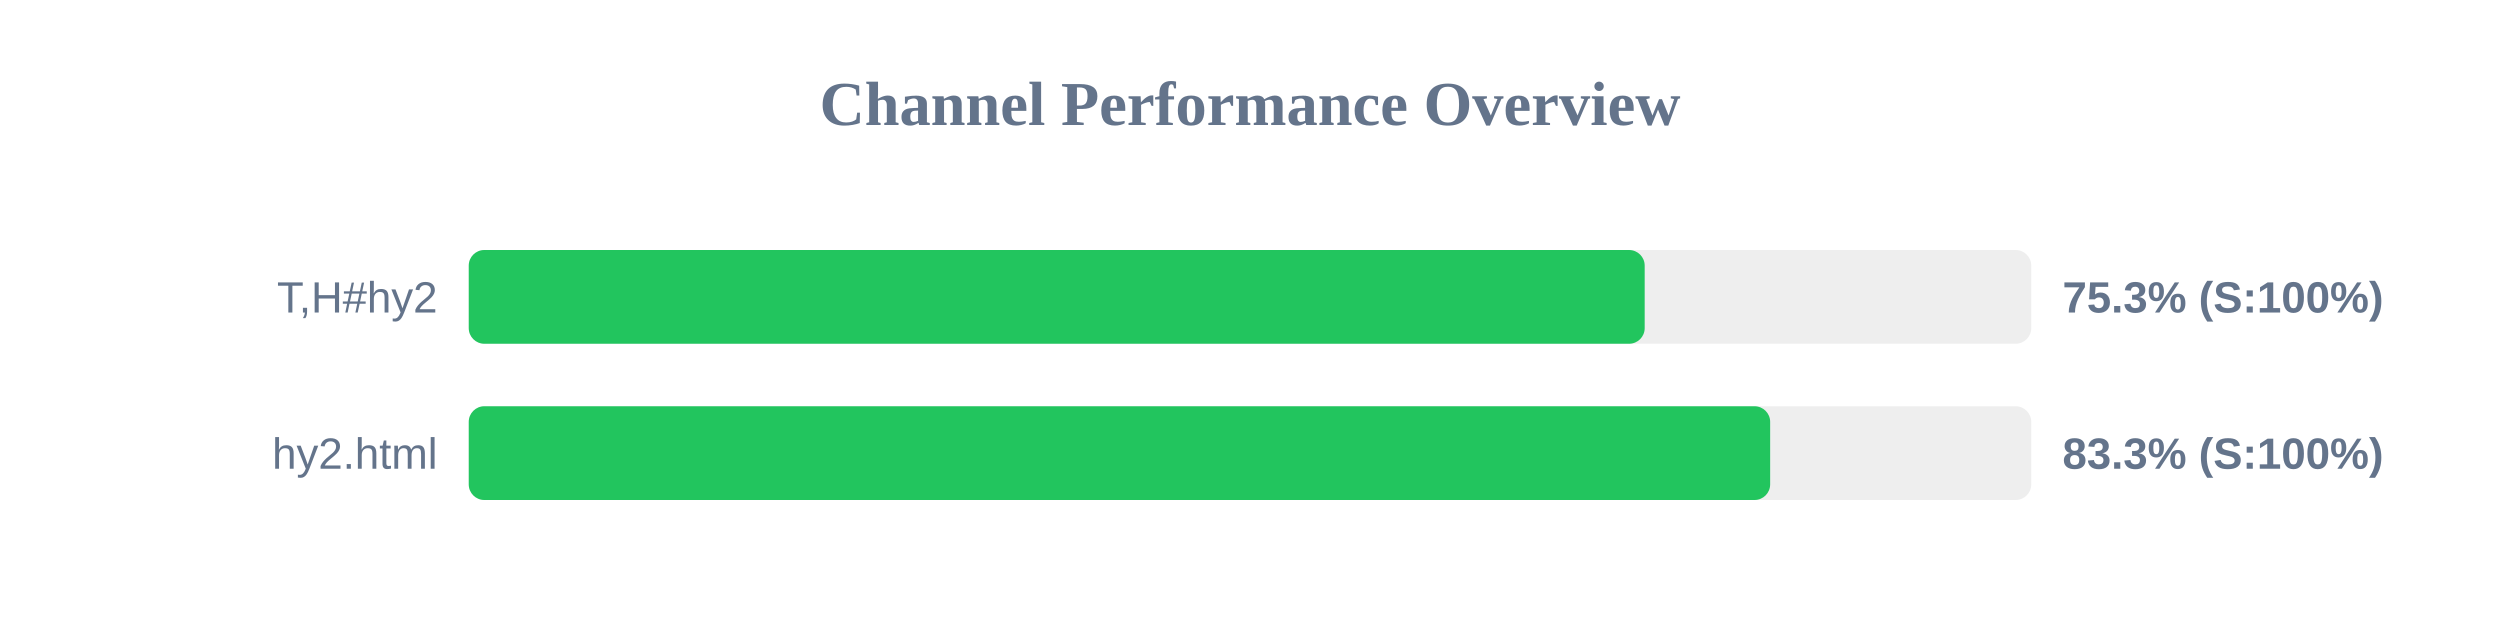
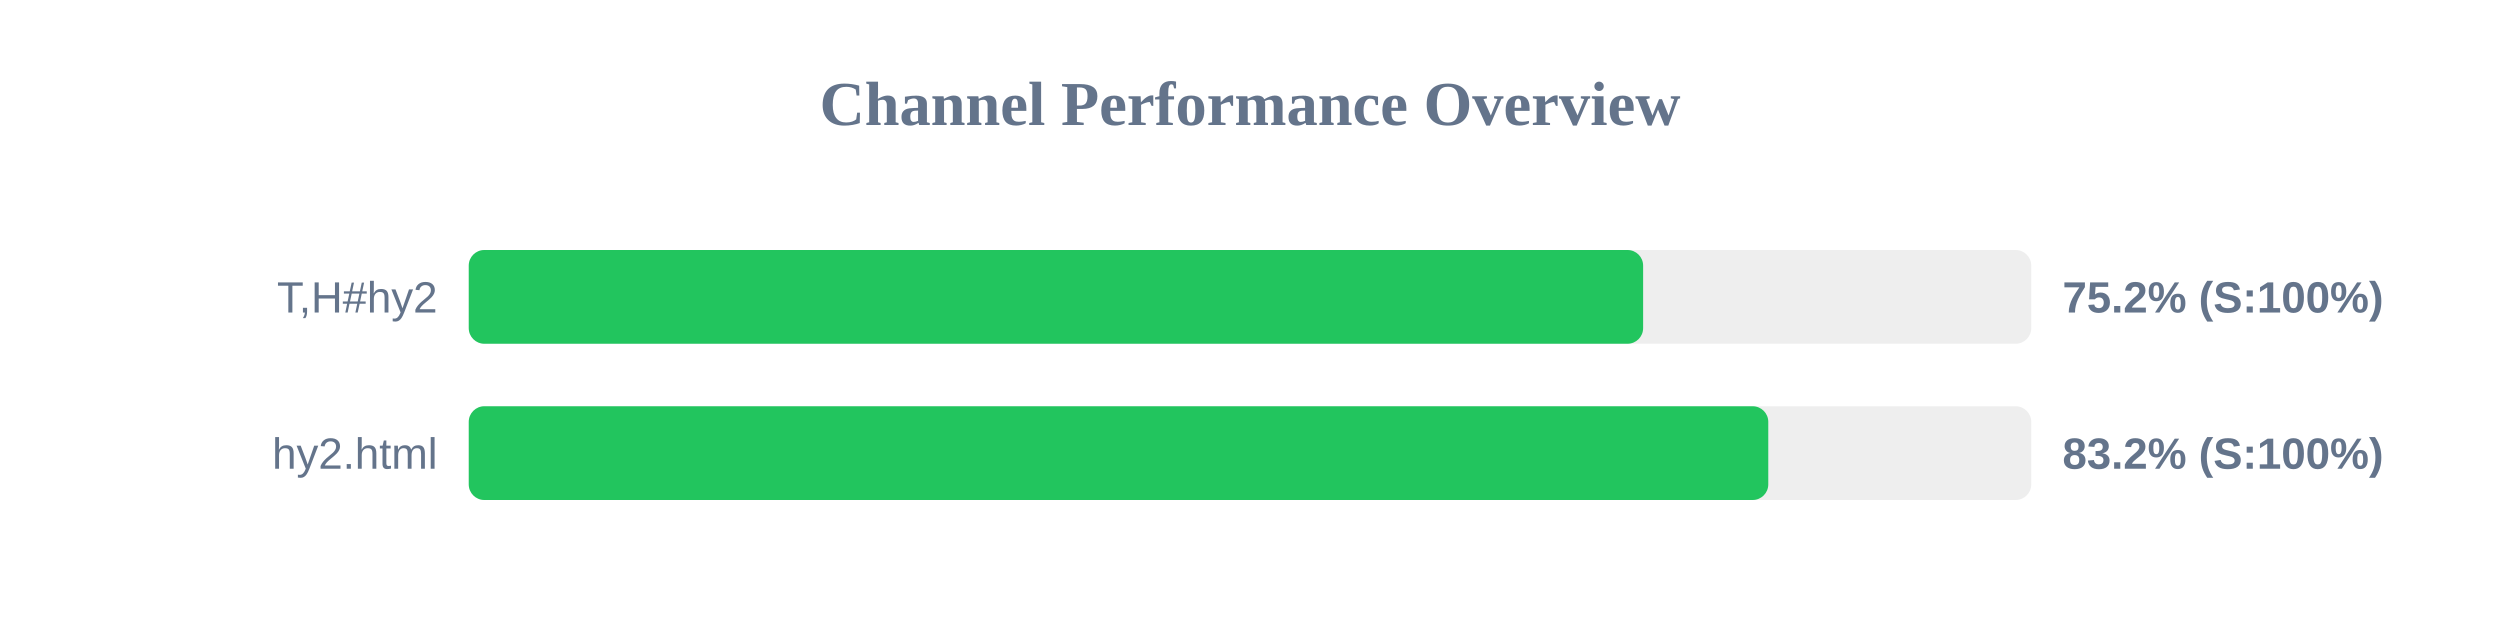
<svg xmlns="http://www.w3.org/2000/svg" width="800" height="200" version="1.1">
  <style>
        .row { font: 14px Arial; fill: #64748b; }
        .score { font: bold 14px Arial; fill: #64748b; }
    </style>
  <text x="400" y="40" text-anchor="middle" font-size="20px" font-weight="bold" fill="#64748b">Channel Performance Overview</text>
  <rect x="150" y="80" width="500" height="30" fill="#eee" rx="5" />
-   <rect x="150" y="80" width="376.3" height="30" fill="#22c55e" rx="5" />
+   <rect x="150" y="80" width="375.8" height="30" fill="#22c55e" rx="5" />
  <text x="140" y="100" text-anchor="end" class="row">T,H#hy2</text>
-   <text x="660" y="100" text-anchor="start" class="score">75.3% (S:100%)</text>
+   <text x="660" y="100" text-anchor="start" class="score">75.2% (S:100%)</text>
  <rect x="150" y="130" width="500" height="30" fill="#eee" rx="5" />
-   <rect x="150" y="130" width="416.45" height="30" fill="#22c55e" rx="5" />
+   <rect x="150" y="130" width="415.85" height="30" fill="#22c55e" rx="5" />
  <text x="140" y="150" text-anchor="end" class="row">hy2.html</text>
-   <text x="660" y="150" text-anchor="start" class="score">83.3% (S:100%)</text>
+   <text x="660" y="150" text-anchor="start" class="score">83.2% (S:100%)</text>
</svg>
